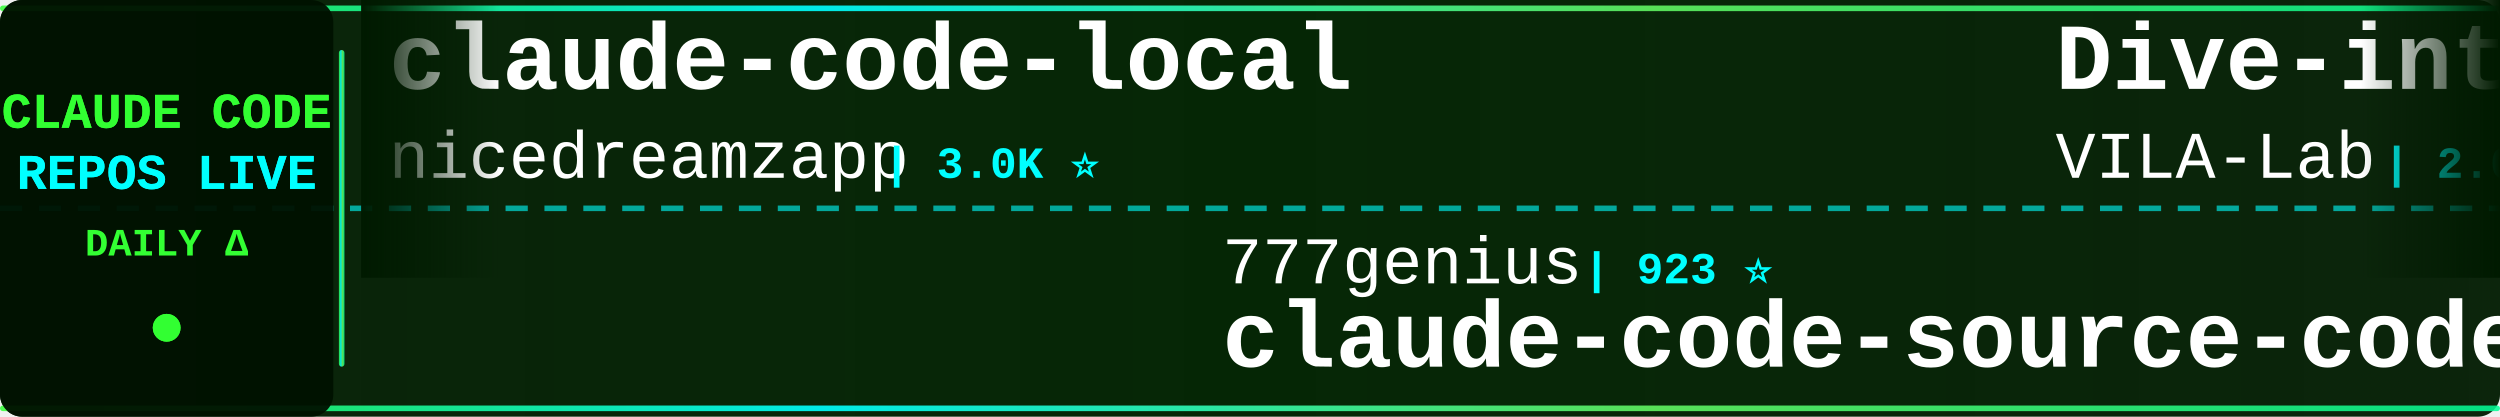
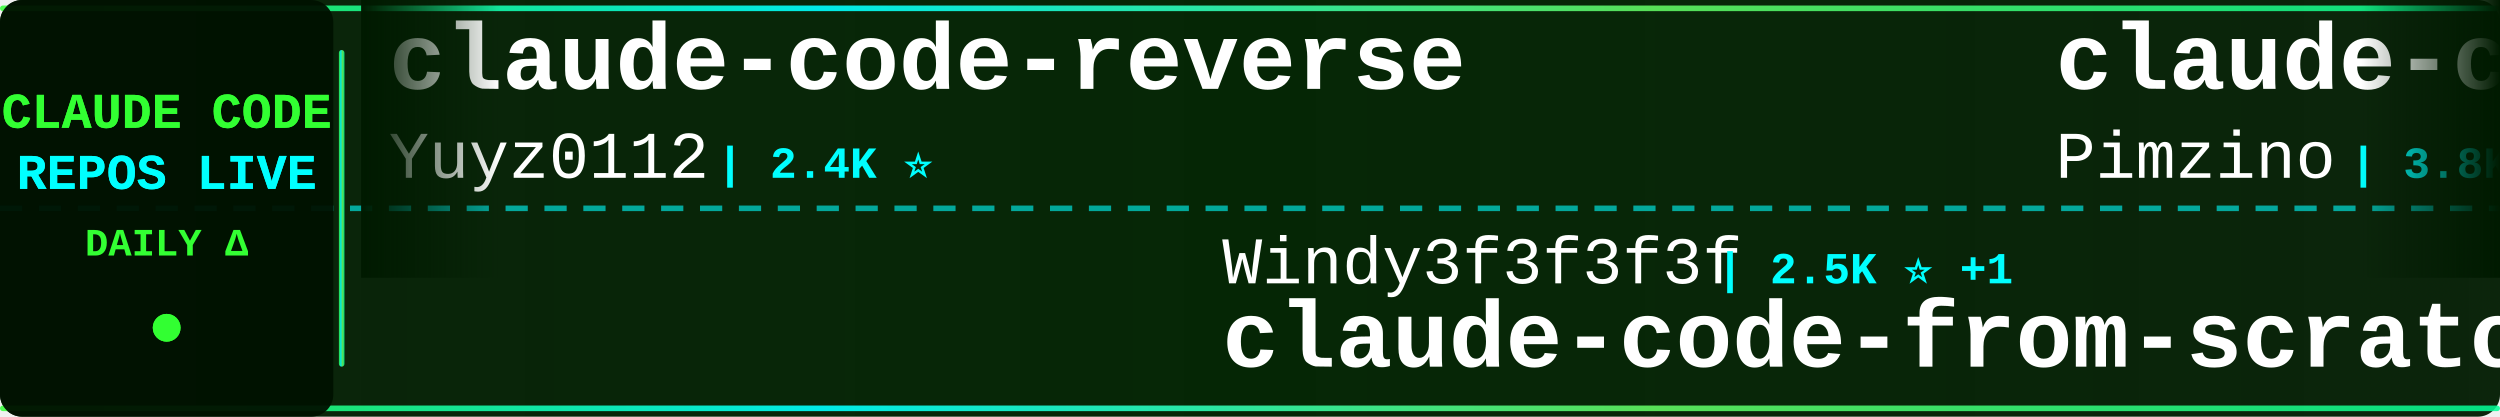
<svg xmlns="http://www.w3.org/2000/svg" width="900" height="150">
  <defs>
    <linearGradient id="tickerBg" x1="0%" y1="0%" x2="100%" y2="0%">
      <stop offset="0%" style="stop-color:#001a00;stop-opacity:0.95" />
      <stop offset="50%" style="stop-color:#002200;stop-opacity:0.98" />
      <stop offset="100%" style="stop-color:#001a00;stop-opacity:0.95" />
    </linearGradient>
    <linearGradient id="borderGrad" x1="0%" y1="0%" x2="100%" y2="0%">
      <stop offset="0%" style="stop-color:#33ff33;stop-opacity:0.85">
        <animate attributeName="stop-opacity" values="0.85;1;0.85" dur="2s" repeatCount="indefinite" />
      </stop>
      <stop offset="33%" style="stop-color:#00ffff;stop-opacity:0.9">
        <animate attributeName="stop-opacity" values="0.9;1;0.9" dur="2.2s" repeatCount="indefinite" />
      </stop>
      <stop offset="66%" style="stop-color:#66ff66;stop-opacity:0.85">
        <animate attributeName="stop-opacity" values="0.85;1;0.85" dur="1.8s" repeatCount="indefinite" />
      </stop>
      <stop offset="100%" style="stop-color:#00ff99;stop-opacity:0.85">
        <animate attributeName="stop-opacity" values="0.85;1;0.85" dur="2s" repeatCount="indefinite" />
      </stop>
    </linearGradient>
    <filter id="textGlow">
      <feGaussianBlur stdDeviation="0.1" result="coloredBlur" />
      <feMerge>
        <feMergeNode in="coloredBlur" />
        <feMergeNode in="SourceGraphic" />
      </feMerge>
    </filter>
    <filter id="metricGlow">
      <feGaussianBlur stdDeviation="0.2" result="coloredBlur" />
      <feMerge>
        <feMergeNode in="coloredBlur" />
        <feMergeNode in="SourceGraphic" />
      </feMerge>
    </filter>
    <linearGradient id="leftFade" x1="0%" y1="0%" x2="100%" y2="0%">
      <stop offset="0%" style="stop-color:#001a00;stop-opacity:1" />
      <stop offset="100%" style="stop-color:#001a00;stop-opacity:0" />
    </linearGradient>
    <linearGradient id="rightFade" x1="0%" y1="0%" x2="100%" y2="0%">
      <stop offset="0%" style="stop-color:#001a00;stop-opacity:0" />
      <stop offset="100%" style="stop-color:#001a00;stop-opacity:1" />
    </linearGradient>
  </defs>
  <rect width="900" height="150" fill="url(#tickerBg)" rx="8" />
  <rect x="0" y="2" width="900" height="2" fill="url(#borderGrad)" rx="1" />
  <rect x="0" y="146" width="900" height="2" fill="url(#borderGrad)" rx="1" />
  <line x1="0" y1="75" x2="900" y2="75" stroke="#00ffff" stroke-width="2" stroke-dasharray="8 6" opacity="0.6" />
  <rect x="0" y="0" width="120" height="150" fill="#001100" opacity="0.95" rx="8" />
  <text x="60" y="46" font-family="'Courier New', monospace" font-size="18" font-weight="bold" fill="#33ff33" text-anchor="middle" filter="url(#textGlow)">
    CLAUDE CODE
  </text>
  <text x="60" y="68" font-family="'Courier New', monospace" font-size="18" font-weight="bold" fill="#00ffff" text-anchor="middle" filter="url(#textGlow)">
    REPOS LIVE
  </text>
  <text x="60" y="92" font-family="'Courier New', monospace" font-size="14" font-weight="bold" fill="#33ff33" text-anchor="middle">
    DAILY Δ
  </text>
  <circle cx="60" cy="118" r="5" fill="#33ff33" filter="url(#metricGlow)">
    <animate attributeName="r" values="4;6;4" dur="1.5s" repeatCount="indefinite" />
    <animate attributeName="opacity" values="0.6;1;0.6" dur="1.5s" repeatCount="indefinite" />
  </circle>
  <rect x="122" y="18" width="2" height="114" fill="url(#borderGrad)" rx="1" />
  <clipPath id="tickerClip">
    <rect x="130" y="0" width="770" height="150" />
  </clipPath>
  <g clip-path="url(#tickerClip)">
    <g id="tickerItems">
      <animateTransform attributeName="transform" attributeType="XML" type="translate" from="0 0" to="-3000 0" dur="54s" repeatCount="indefinite" />
      <g transform="translate(0, 0)">
-         <text x="140" y="32" font-family="'Courier New', monospace" font-size="34" font-weight="bold" fill="#ffffff">claude-code-local</text>
-         <text x="140" y="64" font-family="'Courier New', monospace" font-size="24" font-weight="normal" fill="#ffffff" opacity="1.0">nicedreamzapp</text>
-         <text x="318" y="64" font-family="'Courier New', monospace" font-size="16" font-weight="bold" fill="#00ffff"> | 3.0K ⭐</text>
+         <text x="140" y="32" font-family="'Courier New', monospace" font-size="34" font-weight="bold" fill="#ffffff">claude-code-reverse</text>
+         <text x="140" y="64" font-family="'Courier New', monospace" font-size="24" font-weight="normal" fill="#ffffff" opacity="1.0">Yuyz0112</text>
+         <text x="258" y="64" font-family="'Courier New', monospace" font-size="16" font-weight="bold" fill="#00ffff"> | 2.4K ⭐</text>
      </g>
      <g transform="translate(300, 0)">
-         <text x="140" y="102" font-family="'Courier New', monospace" font-size="24" font-weight="normal" fill="#ffffff" opacity="1.0">777genius</text>
-         <text x="270" y="102" font-family="'Courier New', monospace" font-size="16" font-weight="bold" fill="#00ffff"> | 923 ⭐</text>
-         <text x="140" y="132" font-family="'Courier New', monospace" font-size="34" font-weight="bold" fill="#ffffff">claude-code-source-code</text>
+         <text x="140" y="102" font-family="'Courier New', monospace" font-size="24" font-weight="normal" fill="#ffffff" opacity="1.0">Windy3f3f3f3f</text>
+         <text x="318" y="102" font-family="'Courier New', monospace" font-size="16" font-weight="bold" fill="#00ffff"> | 2.5K ⭐ +1</text>
+         <text x="140" y="132" font-family="'Courier New', monospace" font-size="34" font-weight="bold" fill="#ffffff">claude-code-from-scratch</text>
      </g>
      <g transform="translate(600, 0)">
-         <text x="140" y="32" font-family="'Courier New', monospace" font-size="34" font-weight="bold" fill="#ffffff">Dive-into-Claude-Code</text>
-         <text x="140" y="64" font-family="'Courier New', monospace" font-size="24" font-weight="normal" fill="#ffffff" opacity="1.0">VILA-Lab</text>
-         <text x="258" y="64" font-family="'Courier New', monospace" font-size="16" font-weight="bold" fill="#00ffff"> | 2.0K ⭐</text>
+         <text x="140" y="32" font-family="'Courier New', monospace" font-size="34" font-weight="bold" fill="#ffffff">claude-code-spec-workflo...</text>
+         <text x="140" y="64" font-family="'Courier New', monospace" font-size="24" font-weight="normal" fill="#ffffff" opacity="1.0">Pimzino</text>
+         <text x="246" y="64" font-family="'Courier New', monospace" font-size="16" font-weight="bold" fill="#00ffff"> | 3.8K ⭐</text>
      </g>
      <g transform="translate(900, 0)">
-         <text x="140" y="102" font-family="'Courier New', monospace" font-size="24" font-weight="normal" fill="#ffffff" opacity="1.0">oboard</text>
-         <text x="234" y="102" font-family="'Courier New', monospace" font-size="16" font-weight="bold" fill="#00ffff"> | 3.3K ⭐</text>
-         <text x="140" y="132" font-family="'Courier New', monospace" font-size="34" font-weight="bold" fill="#ffffff">claude-code-rev</text>
+         <text x="140" y="102" font-family="'Courier New', monospace" font-size="24" font-weight="normal" fill="#ffffff" opacity="1.0">asgeirtj</text>
+         <text x="258" y="102" font-family="'Courier New', monospace" font-size="16" font-weight="bold" fill="#00ffff"> | 61.9K ⭐ +33</text>
+         <text x="140" y="132" font-family="'Courier New', monospace" font-size="34" font-weight="bold" fill="#ffffff">system_prompts_leaks</text>
      </g>
      <g transform="translate(1200, 0)">
-         <text x="140" y="32" font-family="'Courier New', monospace" font-size="34" font-weight="bold" fill="#ffffff">claude_code_src</text>
-         <text x="140" y="64" font-family="'Courier New', monospace" font-size="24" font-weight="normal" fill="#ffffff" opacity="1.0">ponponon</text>
-         <text x="258" y="64" font-family="'Courier New', monospace" font-size="16" font-weight="bold" fill="#00ffff"> | 2.3K ⭐</text>
+         <text x="140" y="32" font-family="'Courier New', monospace" font-size="34" font-weight="bold" fill="#ffffff">awesome-claude-code</text>
+         <text x="140" y="64" font-family="'Courier New', monospace" font-size="24" font-weight="normal" fill="#ffffff" opacity="1.0">jqueryscript</text>
+         <text x="306" y="64" font-family="'Courier New', monospace" font-size="16" font-weight="bold" fill="#00ffff"> | 484 ⭐</text>
      </g>
      <g transform="translate(1500, 0)">
-         <text x="140" y="102" font-family="'Courier New', monospace" font-size="24" font-weight="normal" fill="#ffffff" opacity="1.0">affaan-m</text>
-         <text x="258" y="102" font-family="'Courier New', monospace" font-size="16" font-weight="bold" fill="#00ffff"> | 236.9K ⭐ +37</text>
-         <text x="140" y="132" font-family="'Courier New', monospace" font-size="34" font-weight="bold" fill="#ffffff">ECC</text>
+         <text x="140" y="102" font-family="'Courier New', monospace" font-size="24" font-weight="normal" fill="#ffffff" opacity="1.0">edmund-io</text>
+         <text x="270" y="102" font-family="'Courier New', monospace" font-size="16" font-weight="bold" fill="#00ffff"> | 1.5K ⭐</text>
+         <text x="140" y="132" font-family="'Courier New', monospace" font-size="34" font-weight="bold" fill="#ffffff">edmunds-claude-code</text>
      </g>
      <g transform="translate(1800, 0)">
-         <text x="140" y="32" font-family="'Courier New', monospace" font-size="34" font-weight="bold" fill="#ffffff">andrej-karpathy-skills</text>
-         <text x="140" y="64" font-family="'Courier New', monospace" font-size="24" font-weight="normal" fill="#ffffff" opacity="1.0">multica-ai</text>
-         <text x="282" y="64" font-family="'Courier New', monospace" font-size="16" font-weight="bold" fill="#00ffff"> | 198.5K ⭐ +53</text>
+         <text x="140" y="32" font-family="'Courier New', monospace" font-size="34" font-weight="bold" fill="#ffffff">claude_codex_bridge</text>
+         <text x="140" y="64" font-family="'Courier New', monospace" font-size="24" font-weight="normal" fill="#ffffff" opacity="1.0">SeemSeam</text>
+         <text x="258" y="64" font-family="'Courier New', monospace" font-size="16" font-weight="bold" fill="#00ffff"> | 3.4K ⭐ +1</text>
      </g>
      <g transform="translate(2100, 0)">
-         <text x="140" y="102" font-family="'Courier New', monospace" font-size="24" font-weight="normal" fill="#ffffff" opacity="1.0">anthropics</text>
-         <text x="282" y="102" font-family="'Courier New', monospace" font-size="16" font-weight="bold" fill="#00ffff"> | 931 ⭐</text>
-         <text x="140" y="132" font-family="'Courier New', monospace" font-size="34" font-weight="bold" fill="#ffffff">claude-code-base-action</text>
+         <text x="140" y="102" font-family="'Courier New', monospace" font-size="24" font-weight="normal" fill="#ffffff" opacity="1.0">fazxes</text>
+         <text x="234" y="102" font-family="'Courier New', monospace" font-size="16" font-weight="bold" fill="#00ffff"> | 229 ⭐</text>
+         <text x="140" y="132" font-family="'Courier New', monospace" font-size="34" font-weight="bold" fill="#ffffff">Claude-code</text>
      </g>
      <g transform="translate(2400, 0)">
-         <text x="140" y="32" font-family="'Courier New', monospace" font-size="34" font-weight="bold" fill="#ffffff">Claude-Code-Game-Studios</text>
-         <text x="140" y="64" font-family="'Courier New', monospace" font-size="24" font-weight="normal" fill="#ffffff" opacity="1.0">Donchitos</text>
-         <text x="270" y="64" font-family="'Courier New', monospace" font-size="16" font-weight="bold" fill="#00ffff"> | 23.5K ⭐</text>
+         <text x="140" y="32" font-family="'Courier New', monospace" font-size="34" font-weight="bold" fill="#ffffff">sc-claude-code-files</text>
+         <text x="140" y="64" font-family="'Courier New', monospace" font-size="24" font-weight="normal" fill="#ffffff" opacity="1.0">https-deeplearning-ai</text>
+         <text x="414" y="64" font-family="'Courier New', monospace" font-size="16" font-weight="bold" fill="#00ffff"> | 537 ⭐</text>
      </g>
      <g transform="translate(2700, 0)">
-         <text x="140" y="102" font-family="'Courier New', monospace" font-size="24" font-weight="normal" fill="#ffffff" opacity="1.0">shanraisshan</text>
-         <text x="306" y="102" font-family="'Courier New', monospace" font-size="16" font-weight="bold" fill="#00ffff"> | 63.9K ⭐ +9</text>
-         <text x="140" y="132" font-family="'Courier New', monospace" font-size="34" font-weight="bold" fill="#ffffff">claude-code-best-practic...</text>
+         <text x="140" y="102" font-family="'Courier New', monospace" font-size="24" font-weight="normal" fill="#ffffff" opacity="1.0">xu-xiang</text>
+         <text x="258" y="102" font-family="'Courier New', monospace" font-size="16" font-weight="bold" fill="#00ffff"> | 1.8K ⭐ +2</text>
+         <text x="140" y="132" font-family="'Courier New', monospace" font-size="34" font-weight="bold" fill="#ffffff">everything-claude-code-z...</text>
      </g>
      <g transform="translate(3000, 0)">
-         <text x="140" y="32" font-family="'Courier New', monospace" font-size="34" font-weight="bold" fill="#ffffff">claude-code-local</text>
-         <text x="140" y="64" font-family="'Courier New', monospace" font-size="24" font-weight="normal" fill="#ffffff" opacity="1.0">nicedreamzapp</text>
-         <text x="318" y="64" font-family="'Courier New', monospace" font-size="16" font-weight="bold" fill="#00ffff"> | 3.0K ⭐</text>
+         <text x="140" y="32" font-family="'Courier New', monospace" font-size="34" font-weight="bold" fill="#ffffff">claude-code-reverse</text>
+         <text x="140" y="64" font-family="'Courier New', monospace" font-size="24" font-weight="normal" fill="#ffffff" opacity="1.0">Yuyz0112</text>
+         <text x="258" y="64" font-family="'Courier New', monospace" font-size="16" font-weight="bold" fill="#00ffff"> | 2.4K ⭐</text>
      </g>
      <g transform="translate(3300, 0)">
-         <text x="140" y="102" font-family="'Courier New', monospace" font-size="24" font-weight="normal" fill="#ffffff" opacity="1.0">777genius</text>
-         <text x="270" y="102" font-family="'Courier New', monospace" font-size="16" font-weight="bold" fill="#00ffff"> | 923 ⭐</text>
-         <text x="140" y="132" font-family="'Courier New', monospace" font-size="34" font-weight="bold" fill="#ffffff">claude-code-source-code</text>
+         <text x="140" y="102" font-family="'Courier New', monospace" font-size="24" font-weight="normal" fill="#ffffff" opacity="1.0">Windy3f3f3f3f</text>
+         <text x="318" y="102" font-family="'Courier New', monospace" font-size="16" font-weight="bold" fill="#00ffff"> | 2.5K ⭐ +1</text>
+         <text x="140" y="132" font-family="'Courier New', monospace" font-size="34" font-weight="bold" fill="#ffffff">claude-code-from-scratch</text>
      </g>
      <g transform="translate(3600, 0)">
-         <text x="140" y="32" font-family="'Courier New', monospace" font-size="34" font-weight="bold" fill="#ffffff">Dive-into-Claude-Code</text>
-         <text x="140" y="64" font-family="'Courier New', monospace" font-size="24" font-weight="normal" fill="#ffffff" opacity="1.0">VILA-Lab</text>
-         <text x="258" y="64" font-family="'Courier New', monospace" font-size="16" font-weight="bold" fill="#00ffff"> | 2.0K ⭐</text>
+         <text x="140" y="32" font-family="'Courier New', monospace" font-size="34" font-weight="bold" fill="#ffffff">claude-code-spec-workflo...</text>
+         <text x="140" y="64" font-family="'Courier New', monospace" font-size="24" font-weight="normal" fill="#ffffff" opacity="1.0">Pimzino</text>
+         <text x="246" y="64" font-family="'Courier New', monospace" font-size="16" font-weight="bold" fill="#00ffff"> | 3.8K ⭐</text>
      </g>
      <g transform="translate(3900, 0)">
-         <text x="140" y="102" font-family="'Courier New', monospace" font-size="24" font-weight="normal" fill="#ffffff" opacity="1.0">oboard</text>
-         <text x="234" y="102" font-family="'Courier New', monospace" font-size="16" font-weight="bold" fill="#00ffff"> | 3.3K ⭐</text>
-         <text x="140" y="132" font-family="'Courier New', monospace" font-size="34" font-weight="bold" fill="#ffffff">claude-code-rev</text>
+         <text x="140" y="102" font-family="'Courier New', monospace" font-size="24" font-weight="normal" fill="#ffffff" opacity="1.0">asgeirtj</text>
+         <text x="258" y="102" font-family="'Courier New', monospace" font-size="16" font-weight="bold" fill="#00ffff"> | 61.9K ⭐ +33</text>
+         <text x="140" y="132" font-family="'Courier New', monospace" font-size="34" font-weight="bold" fill="#ffffff">system_prompts_leaks</text>
      </g>
    </g>
  </g>
  <rect x="130" y="0" width="50" height="100" fill="url(#leftFade)" />
  <rect x="850" y="0" width="50" height="100" fill="url(#rightFade)" />
</svg>
